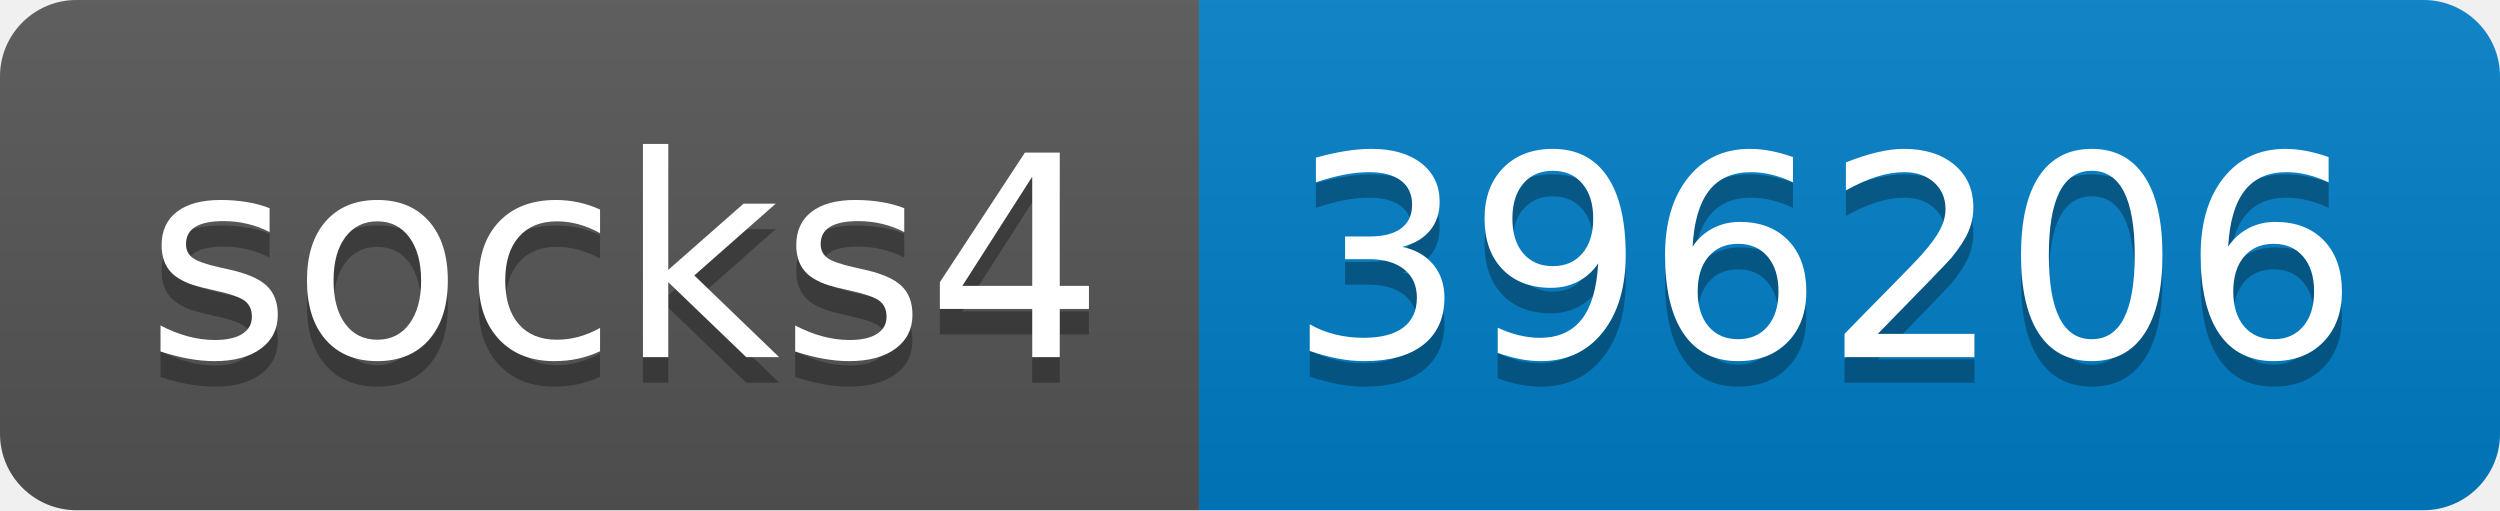
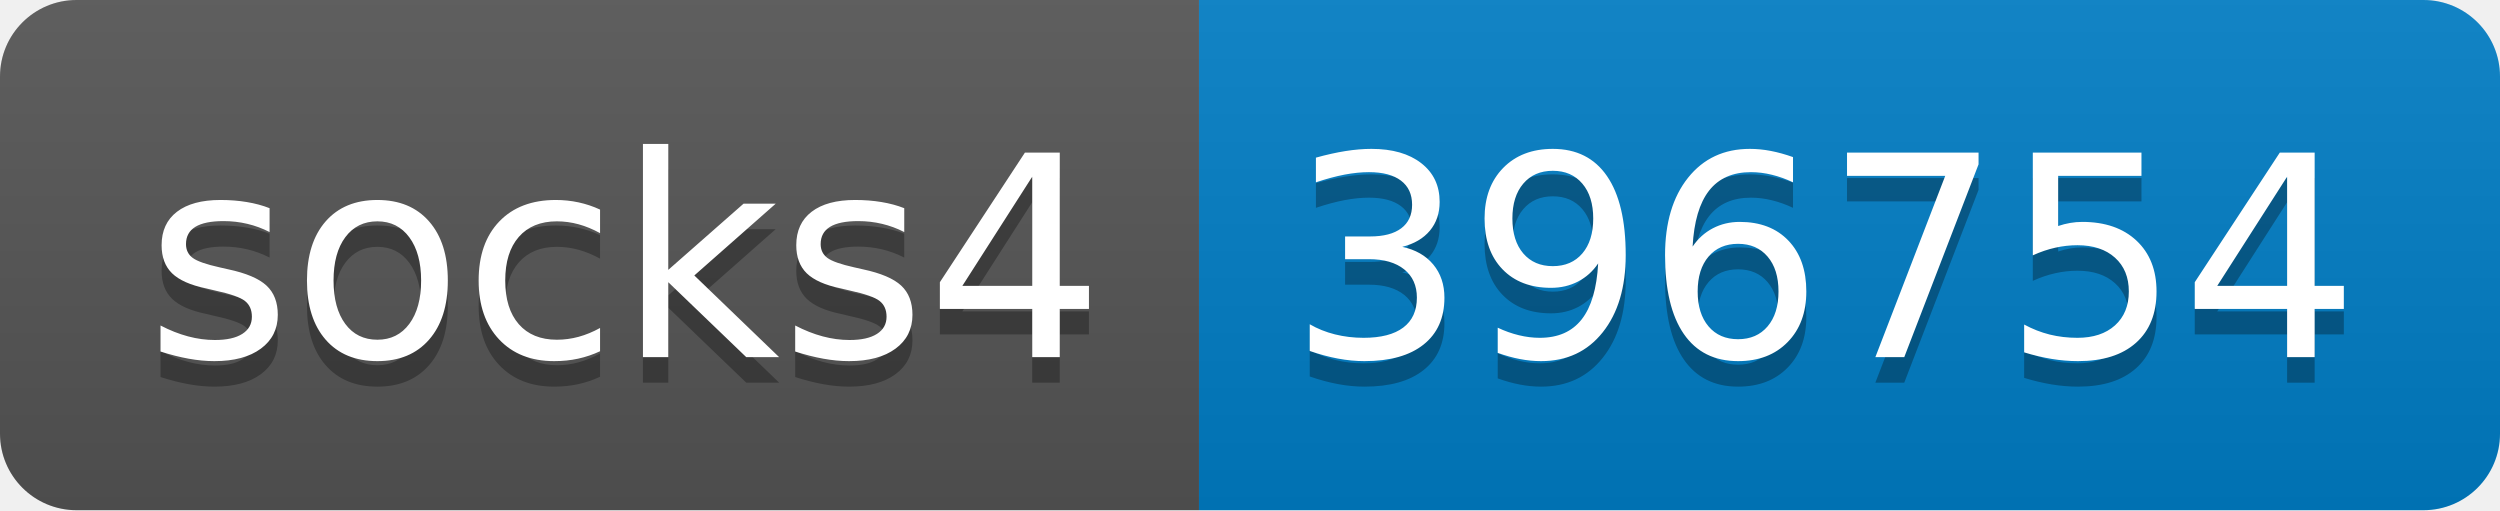
- <svg xmlns="http://www.w3.org/2000/svg" width="98" height="20" role="img" aria-label="socks4: 396206">
+ <svg xmlns="http://www.w3.org/2000/svg" width="98" height="20" role="img" aria-label="socks4: 396754">
  <linearGradient id="s" x2="0" y2="100%">
    <stop offset="0" stop-color="#bbb" stop-opacity=".1" />
    <stop offset="1" stop-opacity=".1" />
  </linearGradient>
  <clipPath id="r">
    <rect width="98" height="20" rx="3" fill="#fff" />
  </clipPath>
  <g clip-path="url(#r)">
    <rect width="47" height="20" fill="#555" />
    <rect x="47" width="51" height="20" fill="#007ec6" />
    <rect width="98" height="20" fill="url(#s)" />
  </g>
  <g fill="#fff" text-anchor="middle" font-family="Verdana,Geneva,DejaVu Sans,sans-serif" text-rendering="geometricPrecision" font-size="110">
    <text aria-hidden="true" x="245" y="150" fill="#010101" fill-opacity=".3" transform="scale(.1)" textLength="370">socks4</text>
    <text x="245" y="140" transform="scale(.1)" fill="#fff" textLength="370">socks4</text>
-     <text aria-hidden="true" x="715" y="150" fill="#010101" fill-opacity=".3" transform="scale(.1)" textLength="410">396206</text>
-     <text x="715" y="140" transform="scale(.1)" fill="#fff" textLength="410">396206</text>
+     <text aria-hidden="true" x="715" y="150" fill="#010101" fill-opacity=".3" transform="scale(.1)" textLength="410">396754</text>
+     <text x="715" y="140" transform="scale(.1)" fill="#fff" textLength="410">396754</text>
  </g>
</svg>
